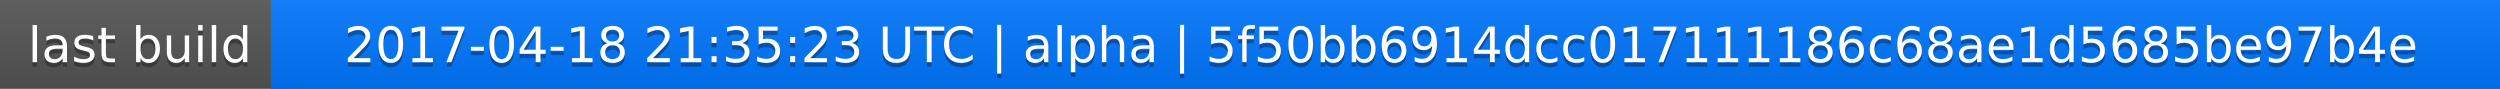
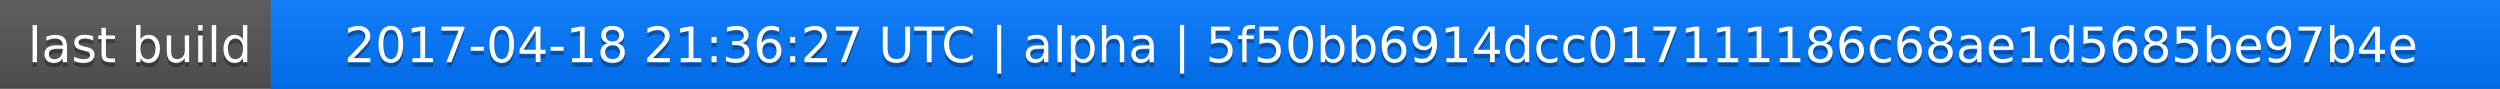
<svg xmlns="http://www.w3.org/2000/svg" width="563" height="20">
  <linearGradient id="a" x2="0" y2="100%">
    <stop offset="0" stop-color="#bbb" stop-opacity=".1" />
    <stop offset="1" stop-opacity=".1" />
  </linearGradient>
  <rect rx="0" width="563" height="20" fill="#555" />
  <rect rx="0" x="61" width="502" height="20" fill="#07f" />
  <path fill="#07f" d="M61 0h4v20h-4z" />
  <rect rx="0" width="563" height="20" fill="url(#a)" />
  <g fill="#fff" text-anchor="middle" font-family="DejaVu Sans,Verdana,Geneva,sans-serif" font-size="11">
    <text x="31.5" y="15" fill="#010101" fill-opacity=".3">last build</text>
    <text x="31.5" y="14">last build</text>
-     <text x="311" y="15" fill="#010101" fill-opacity=".3">2017-04-18 21:35:23 UTC | alpha | 5f50bb6914dcc017111186c68ae1d5685be97b4e</text>
-     <text x="311" y="14">2017-04-18 21:35:23 UTC | alpha | 5f50bb6914dcc017111186c68ae1d5685be97b4e</text>
+     <text x="311" y="15" fill="#010101" fill-opacity=".3">2017-04-18 21:36:27 UTC | alpha | 5f50bb6914dcc017111186c68ae1d5685be97b4e</text>
+     <text x="311" y="14">2017-04-18 21:36:27 UTC | alpha | 5f50bb6914dcc017111186c68ae1d5685be97b4e</text>
  </g>
</svg>
